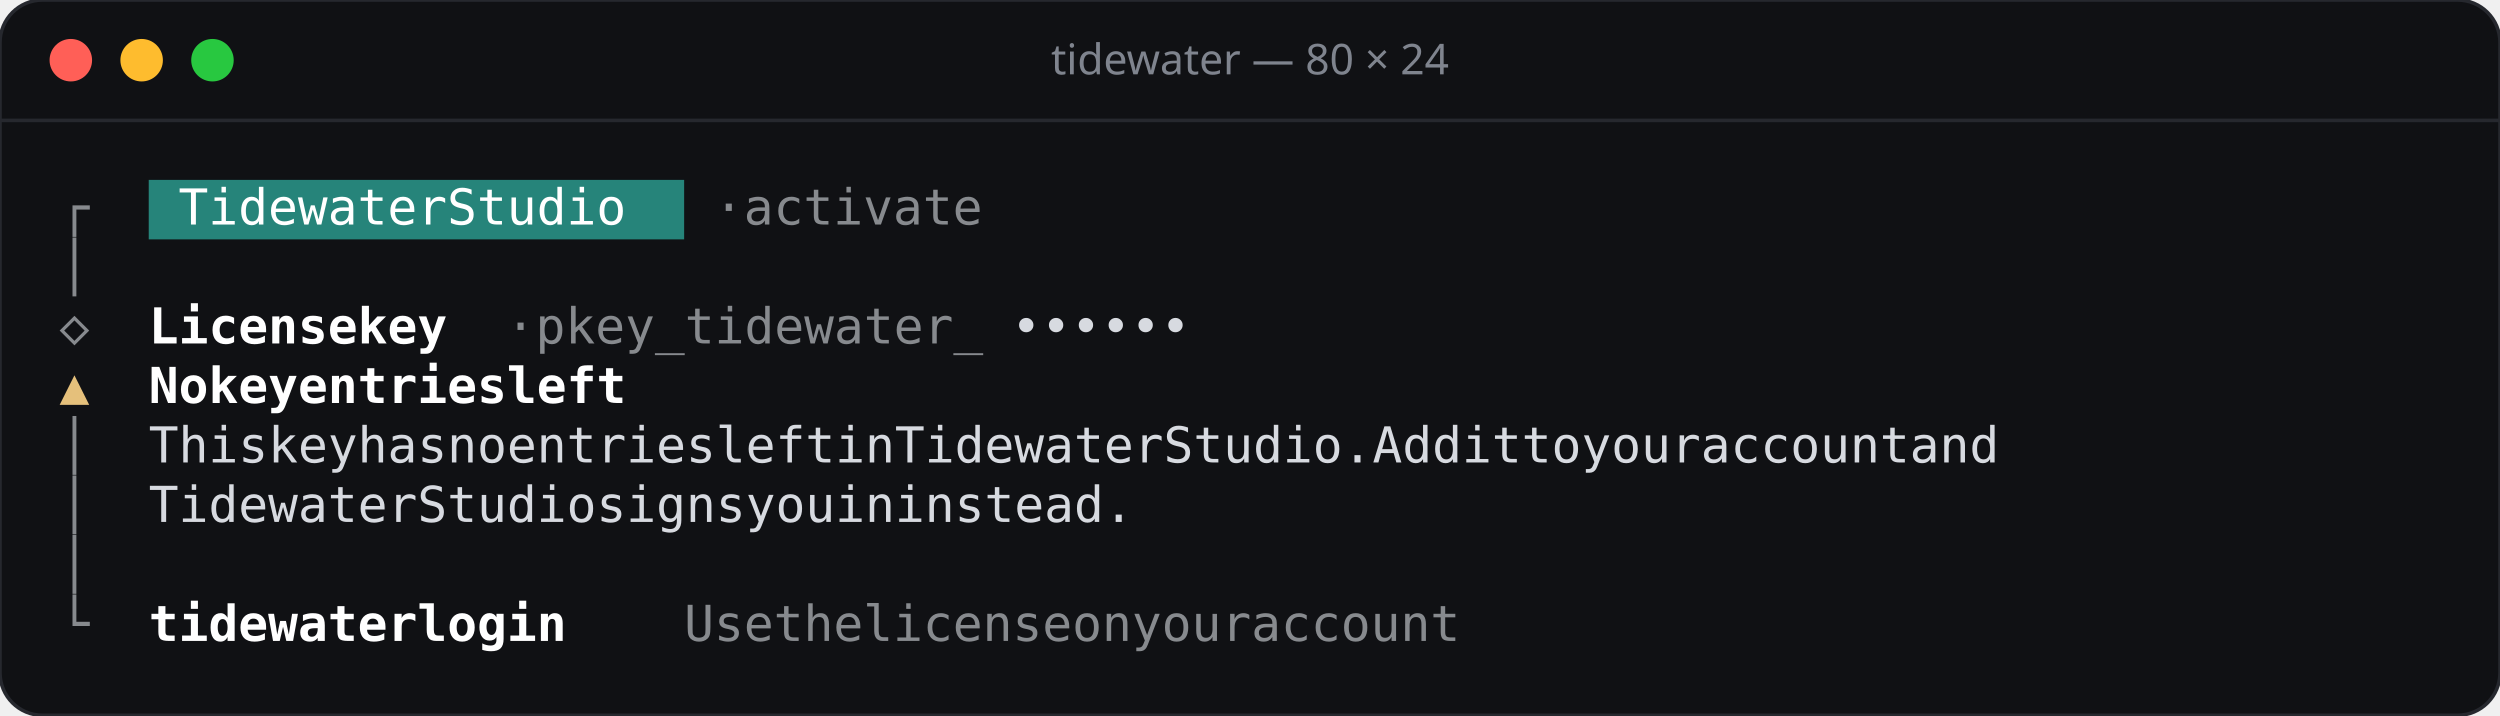
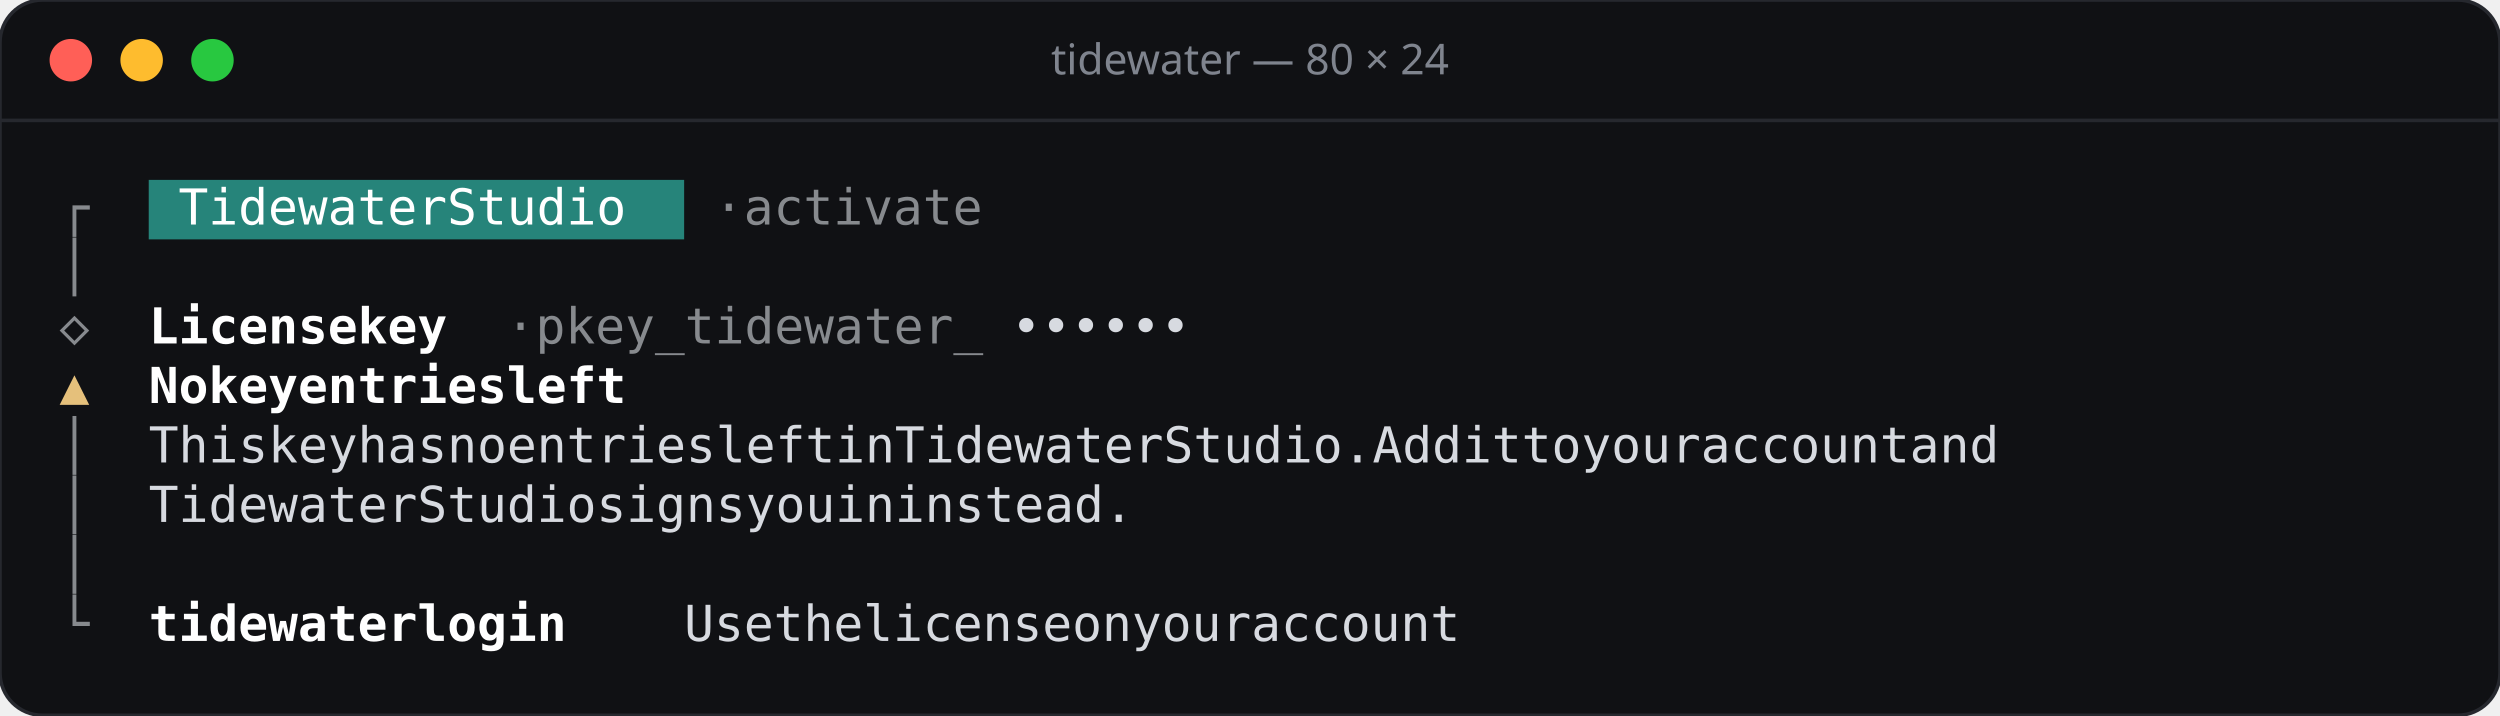
<svg xmlns="http://www.w3.org/2000/svg" width="706" height="202" viewBox="0 0 706 202">
  <rect width="706" height="202" rx="12" fill="#101114" stroke="#26282e" />
  <line x1="0" y1="34" x2="706" y2="34" stroke="#26282e" />
  <circle cx="20" cy="17" r="6" fill="#ff5f57" />
  <circle cx="40" cy="17" r="6" fill="#febc2e" />
  <circle cx="60" cy="17" r="6" fill="#28c840" />
  <text x="353" y="21" text-anchor="middle" font-family="Rubik, system-ui, sans-serif" font-size="12" font-weight="500" fill="#7f848e">tidewater — 80 × 24</text>
  <g font-family="'JetBrains Mono', ui-monospace, monospace" font-size="14">
    <rect x="42.0" y="50.8" width="151.2" height="16.8" fill="#26847a" />
    <text x="16.8" y="63.4" fill="#878a8e">┌</text>
    <text x="50.4 58.8 67.2 75.6 84.0 92.4 100.8 109.2 117.6 134.4 142.8 151.2 159.6 168.0 176.4" y="63.4" fill="#ffffff">TidewaterStudio</text>
    <text x="201.6 218.4 226.8 235.2 243.6 252.0 260.4 268.8 277.2" y="63.4" fill="#878a8e">·activate</text>
    <text x="16.8" y="80.2" fill="#878a8e">│</text>
    <text x="16.8" y="97.0" fill="#878a8e">◇</text>
    <text x="42.0 50.4 58.8 67.2 75.6 84.0 92.4 109.2 117.6 126.0" y="97.0" fill="#ffffff" font-weight="600">Licensekey</text>
    <text x="142.8 159.6 168.0 176.4 184.8 193.2 201.6 210.0 218.4 226.8 235.2 243.6 252.0 260.4 268.8 277.2" y="97.0" fill="#878a8e">·pkey_tidewater_</text>
    <text x="285.6 294.0 302.4 310.8 319.2 327.6" y="97.0" fill="#d7dae0">••••••</text>
    <text x="16.8" y="113.8" fill="#e5c07b">▲</text>
    <text x="42.0 50.4 67.2 75.6 84.0 100.8 109.2 117.6 126.0 134.4 142.8 151.2 168.0 176.4 184.8 193.2" y="113.8" fill="#ffffff" font-weight="600">Nokeyentriesleft</text>
    <text x="16.8" y="130.6" fill="#878a8e">│</text>
    <text x="42.0 50.4 58.8 67.2 84.0 92.4 100.8 117.6 126.0 134.4 151.2 159.6 176.4 184.8 193.2 201.6 210.0 218.4 226.8 243.6 252.0 260.4 268.8 285.6 294.0 310.8 319.2 327.6 336.0 344.4 352.8 361.2 369.6 378.0 394.8 403.2 411.6 420.0 428.4 436.8 445.2 462.0 470.4 478.8 495.6 504.0 520.8 529.2 546.0 554.4 562.8 571.2 588.0 596.4 604.8 613.2 621.6 630.0 638.4 655.2 663.6 672.0" y="130.6" fill="#d7dae0">ThiskeyhasnoentriesleftinTidewaterStudio.Addittoyouraccountand</text>
    <text x="16.8" y="147.4" fill="#878a8e">│</text>
    <text x="42.0 50.4 58.8 67.2 75.6 84.0 92.4 100.8 109.2 126.0 134.4 142.8 151.2 159.6 168.0 184.8 193.2 201.6 210.0 218.4 235.2 243.6 252.0 268.8 277.2 294.0 302.4 310.8 319.2 327.6 336.0 344.4 352.8" y="147.4" fill="#d7dae0">TidewaterStudiosignsyouininstead.</text>
    <text x="16.8" y="164.2" fill="#878a8e">│</text>
    <text x="16.8" y="181.0" fill="#878a8e">└</text>
    <text x="42.0 50.4 58.8 67.2 75.6 84.0 92.4 100.8 109.2 126.0 134.4 142.8 151.2 159.6" y="181.0" fill="#ffffff" font-weight="600">tidewaterlogin</text>
-     <text x="193.2 201.6 210.0 226.8 235.2 243.6 260.4 268.8 277.2 285.6 294.0 302.4 310.8 327.6 336.0 352.8 361.2 369.6 378.0 394.8 403.2 411.6 420.0 428.4 436.8 445.2" y="181.0" fill="#878a8e">Usethelicenseonyouraccount</text>
+     <text x="193.2 201.6 210.0 226.8 235.2 243.6 260.4 268.8 277.2 285.6 294.0 302.4 310.8 327.6 336.0 352.8 361.2 369.6 378.0 394.8 403.2 411.6 420.0 428.4 436.8 445.2" y="181.0" fill="#d7dae0">Usethelicenseonyouraccount</text>
  </g>
</svg>
